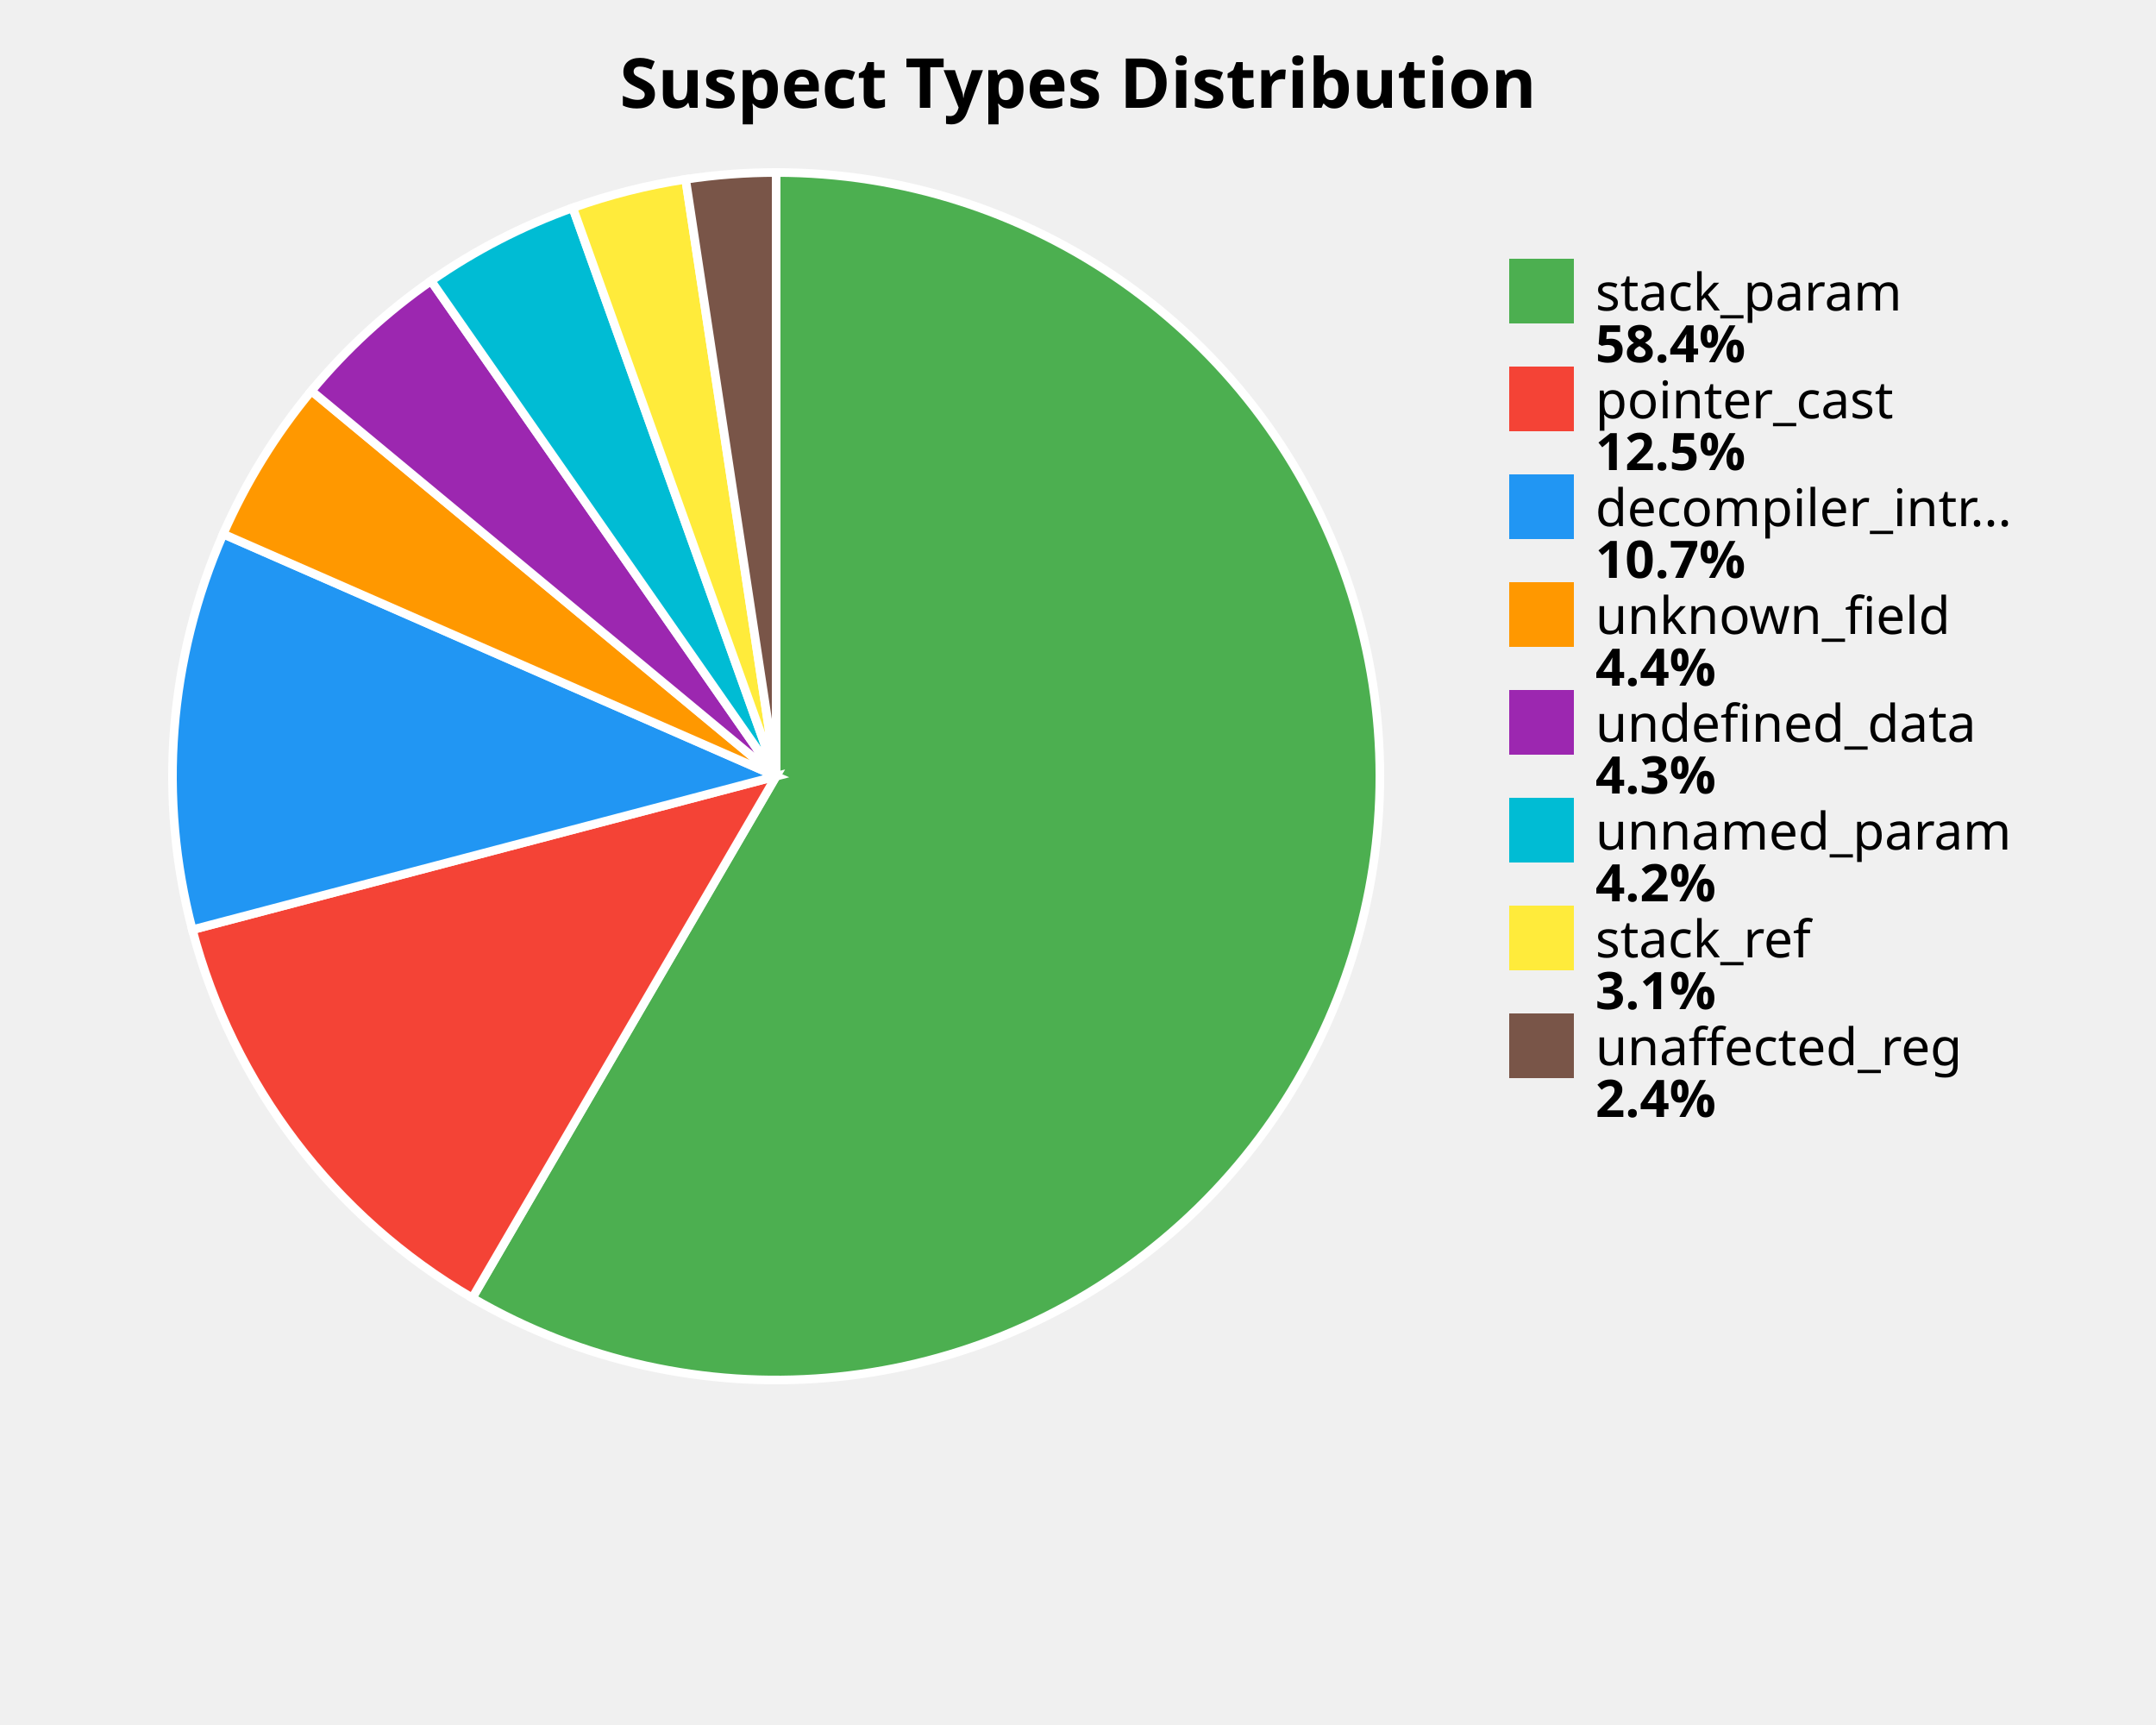
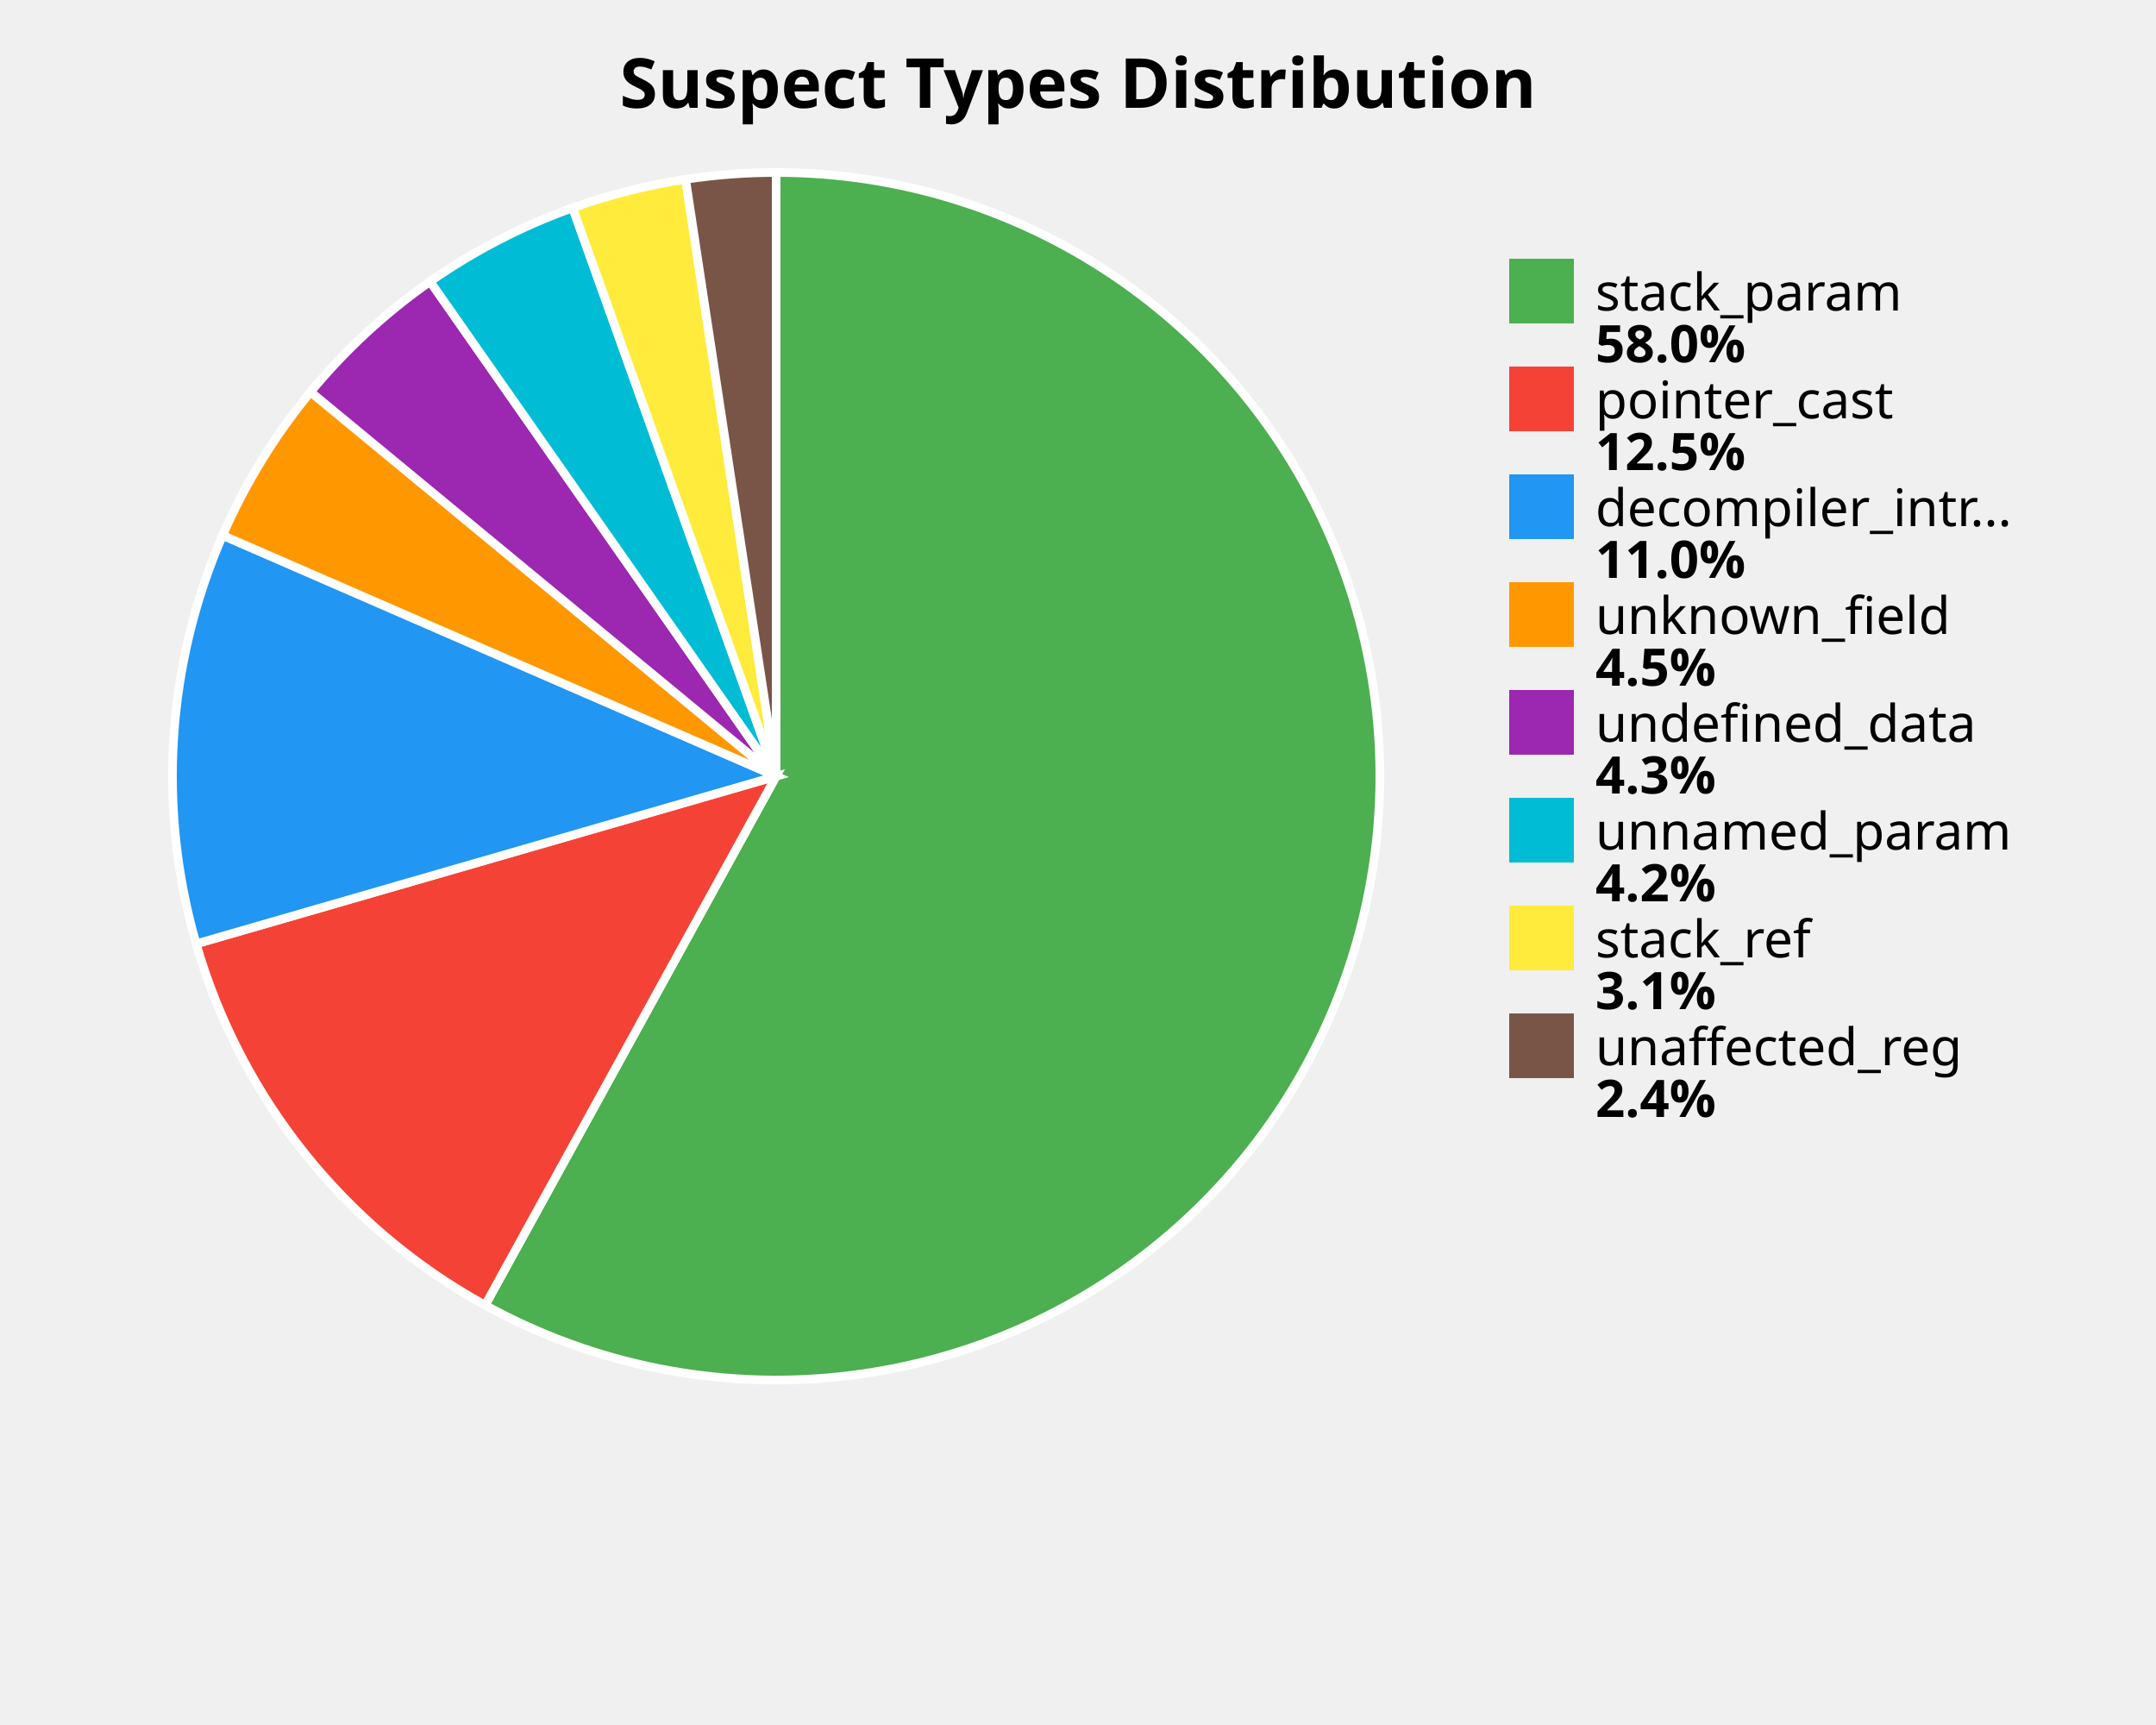
<svg xmlns="http://www.w3.org/2000/svg" width="500" height="400" viewBox="0 0 500 400">
  <style>
    .title { font: bold 16px sans-serif; }
    .label { font: 12px sans-serif; }
    .value { font: bold 12px sans-serif; }
  </style>
  <rect width="100%%" height="100%%" fill="white" />
  <text x="250" y="25" class="title" text-anchor="middle">Suspect Types Distribution</text>
-   <path d="M 180,180 L 180.00,40.00 A 140,140 0 1,1 109.53,300.97 Z" fill="#4CAF50" stroke="white" stroke-width="2" />
-   <path d="M 180,180 L 109.53,300.97 A 140,140 0 0,1 44.60,215.59 Z" fill="#F44336" stroke="white" stroke-width="2" />
-   <path d="M 180,180 L 44.60,215.59 A 140,140 0 0,1 51.76,123.83 Z" fill="#2196F3" stroke="white" stroke-width="2" />
-   <path d="M 180,180 L 51.76,123.83 A 140,140 0 0,1 72.22,90.64 Z" fill="#FF9800" stroke="white" stroke-width="2" />
-   <path d="M 180,180 L 72.22,90.64 A 140,140 0 0,1 99.97,65.13 Z" fill="#9C27B0" stroke="white" stroke-width="2" />
-   <path d="M 180,180 L 99.97,65.13 A 140,140 0 0,1 132.83,48.19 Z" fill="#00BCD4" stroke="white" stroke-width="2" />
-   <path d="M 180,180 L 132.83,48.19 A 140,140 0 0,1 159.01,41.58 Z" fill="#FFEB3B" stroke="white" stroke-width="2" />
-   <path d="M 180,180 L 159.01,41.58 A 140,140 0 0,1 180.00,40.00 Z" fill="#795548" stroke="white" stroke-width="2" />
+   <path d="M 180,180 L 180.00,40.00 A 140,140 0 1,1 112.51,302.66 Z" fill="#4CAF50" stroke="white" stroke-width="2" />
+   <path d="M 180,180 L 112.51,302.66 A 140,140 0 0,1 45.50,218.86 Z" fill="#F44336" stroke="white" stroke-width="2" />
+   <path d="M 180,180 L 45.50,218.86 A 140,140 0 0,1 51.63,124.14 Z" fill="#2196F3" stroke="white" stroke-width="2" />
+   <path d="M 180,180 L 51.63,124.14 A 140,140 0 0,1 72.03,90.88 Z" fill="#FF9800" stroke="white" stroke-width="2" />
+   <path d="M 180,180 L 72.03,90.88 A 140,140 0 0,1 99.75,65.28 Z" fill="#9C27B0" stroke="white" stroke-width="2" />
+   <path d="M 180,180 L 99.75,65.28 A 140,140 0 0,1 132.80,48.20 Z" fill="#00BCD4" stroke="white" stroke-width="2" />
+   <path d="M 180,180 L 132.80,48.20 A 140,140 0 0,1 159.00,41.58 Z" fill="#FFEB3B" stroke="white" stroke-width="2" />
+   <path d="M 180,180 L 159.00,41.58 A 140,140 0 0,1 180.00,40.00 Z" fill="#795548" stroke="white" stroke-width="2" />
  <rect x="350" y="60" width="15" height="15" fill="#4CAF50" />
  <text x="370" y="72" class="label">stack_param</text>
-   <text x="370" y="84" class="value">58.4%</text>
+   <text x="370" y="84" class="value">58.0%</text>
  <rect x="350" y="85" width="15" height="15" fill="#F44336" />
  <text x="370" y="97" class="label">pointer_cast</text>
  <text x="370" y="109" class="value">12.5%</text>
  <rect x="350" y="110" width="15" height="15" fill="#2196F3" />
  <text x="370" y="122" class="label">decompiler_intr...</text>
-   <text x="370" y="134" class="value">10.7%</text>
+   <text x="370" y="134" class="value">11.0%</text>
  <rect x="350" y="135" width="15" height="15" fill="#FF9800" />
  <text x="370" y="147" class="label">unknown_field</text>
-   <text x="370" y="159" class="value">4.4%</text>
+   <text x="370" y="159" class="value">4.5%</text>
  <rect x="350" y="160" width="15" height="15" fill="#9C27B0" />
  <text x="370" y="172" class="label">undefined_data</text>
  <text x="370" y="184" class="value">4.3%</text>
  <rect x="350" y="185" width="15" height="15" fill="#00BCD4" />
  <text x="370" y="197" class="label">unnamed_param</text>
  <text x="370" y="209" class="value">4.2%</text>
  <rect x="350" y="210" width="15" height="15" fill="#FFEB3B" />
  <text x="370" y="222" class="label">stack_ref</text>
  <text x="370" y="234" class="value">3.1%</text>
  <rect x="350" y="235" width="15" height="15" fill="#795548" />
  <text x="370" y="247" class="label">unaffected_reg</text>
  <text x="370" y="259" class="value">2.4%</text>
</svg>
